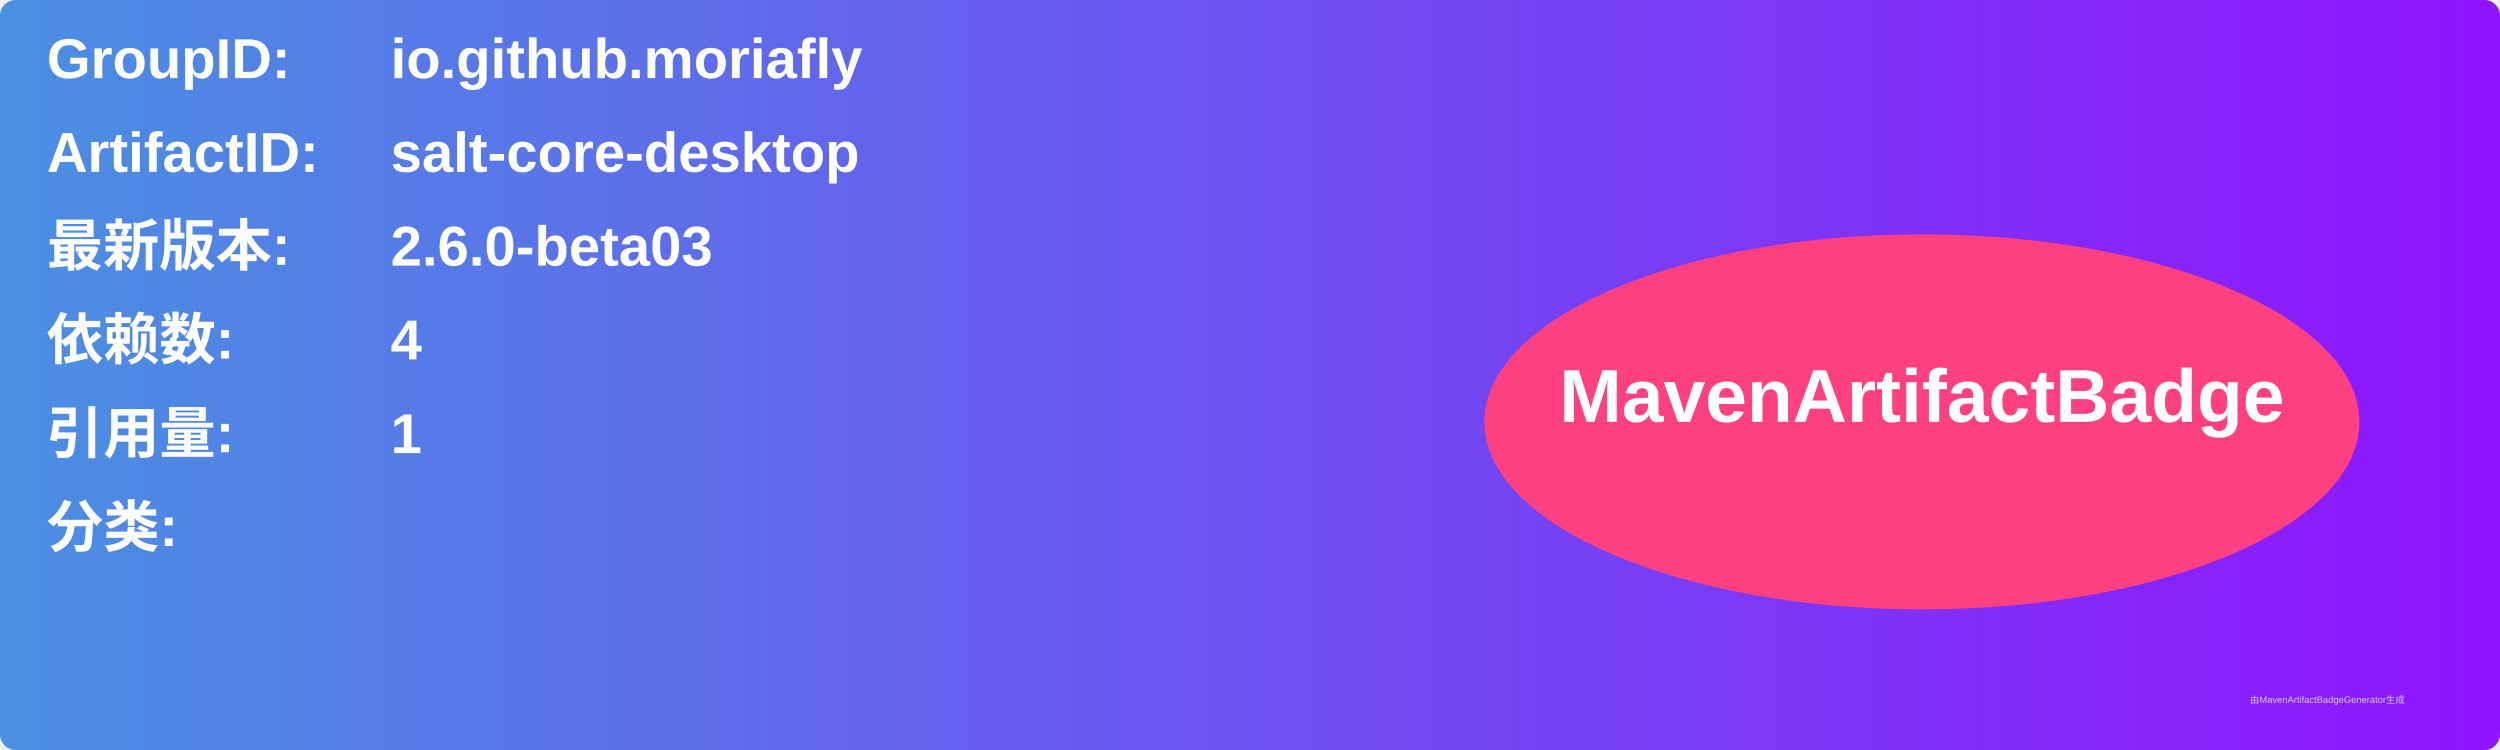
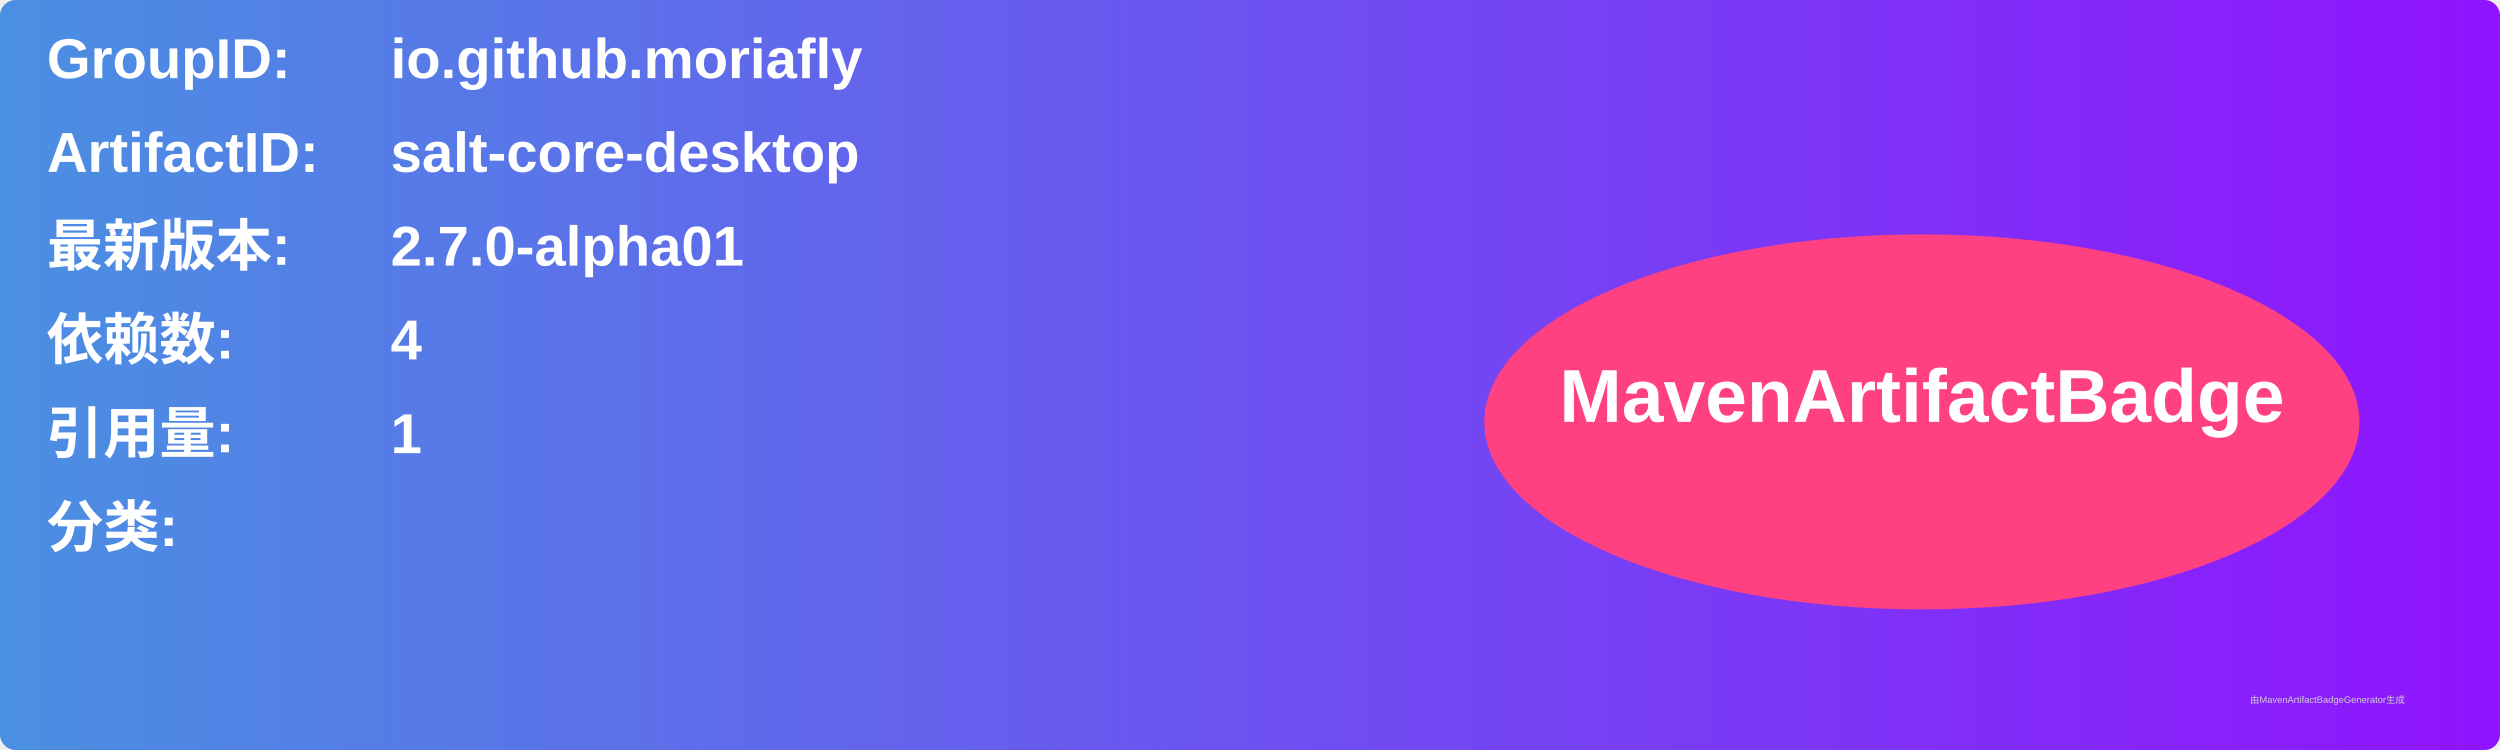
<svg xmlns="http://www.w3.org/2000/svg" width="800" height="240" viewBox="0 0 800 240">
  <linearGradient id="grad" x1="0%" y1="0%" x2="100%" y2="0%">
    <stop offset="0%" stop-color="#4a90e2" />
    <stop offset="100%" stop-color="#9013fe" />
  </linearGradient>
  <rect width="100%" height="100%" rx="5" ry="5" fill="url(#grad)" />
  <g transform="translate(15, 15)">
    <text x="0" y="10" font-family="Arial" font-size="18" fill="white" font-weight="bold" width="260">GroupID:</text>
    <text x="110" y="10" font-family="Arial" font-size="18" fill="white" font-weight="bold" width="460">io.github.moriafly</text>
    <text x="0" y="40" font-family="Arial" font-size="18" fill="white" font-weight="bold" width="260">ArtifactID:</text>
    <text x="110" y="40" font-family="Arial" font-size="18" fill="white" font-weight="bold" width="460">salt-core-desktop</text>
    <text x="0" y="70" font-family="Arial" font-size="18" fill="white" font-weight="bold">最新版本:</text>
    <text x="110" y="70" font-family="Arial" font-size="18" fill="white" font-weight="bold">
-       <tspan font-weight="bold">2.6.0-beta03</tspan>
+       <tspan font-weight="bold">2.7.0-alpha01</tspan>
    </text>
    <text x="0" y="100" font-family="Arial" font-size="18" fill="white" font-weight="bold">依赖数: </text>
    <text x="110" y="100" font-family="Arial" font-size="18" fill="white">
      <tspan font-weight="bold">4</tspan>
    </text>
    <text x="0" y="130" font-family="Arial" font-size="18" fill="white" font-weight="bold">引用量: </text>
    <text x="110" y="130" font-family="Arial" font-size="18" fill="white">
      <tspan font-weight="bold">1</tspan>
    </text>
    <text x="0" y="160" font-family="Arial" font-size="18" fill="white" font-weight="bold">分类:</text>
    <text x="10" y="190" font-family="Arial" font-size="10" fill="white">
      <tspan font-weight="bold" />
    </text>
    <ellipse cx="600" cy="120" rx="140" ry="60" fill="#ff4081" />
    <text x="600" y="120" text-anchor="middle" font-family="Arial" font-size="24" fill="white" font-weight="bold">MavenArtifactBadge</text>
  </g>
  <text x="720" y="225" font-family="Arial" font-size="3" fill="#d0d0d0">由MavenArtifactBadgeGenerator生成</text>
</svg>
